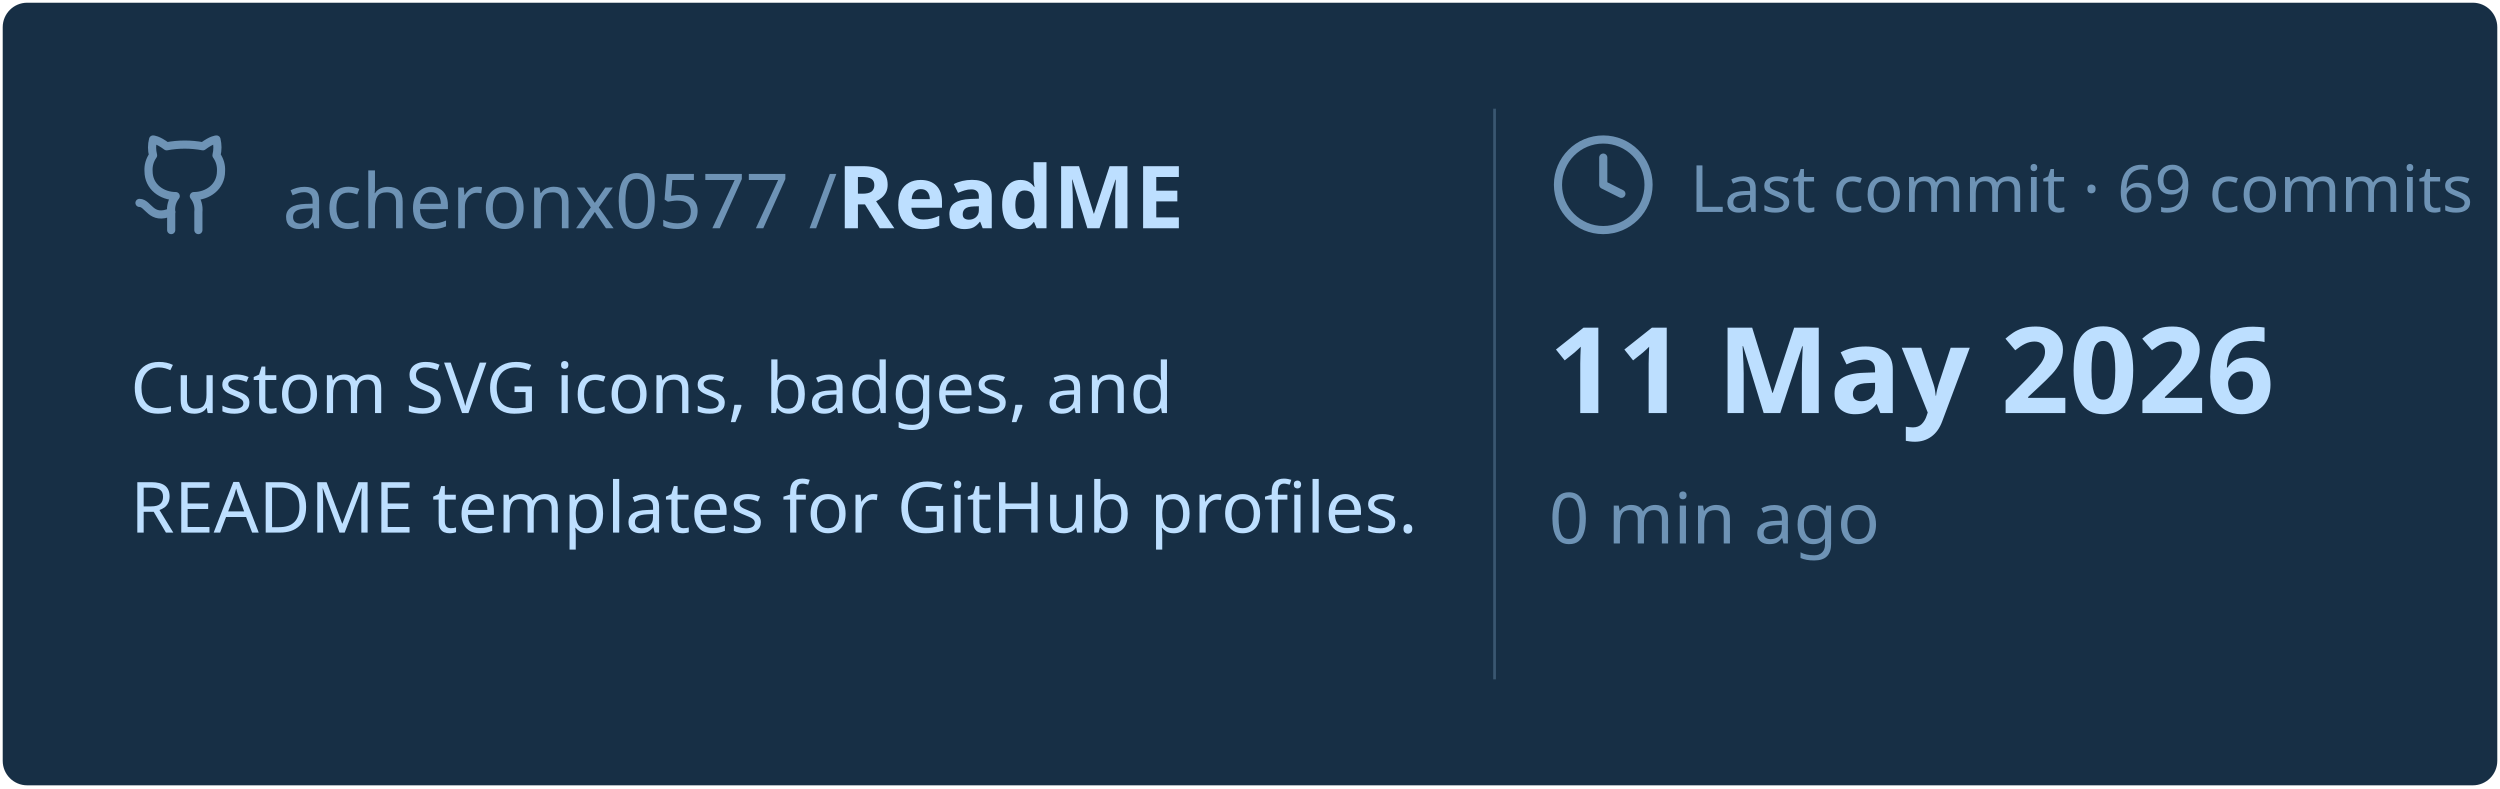
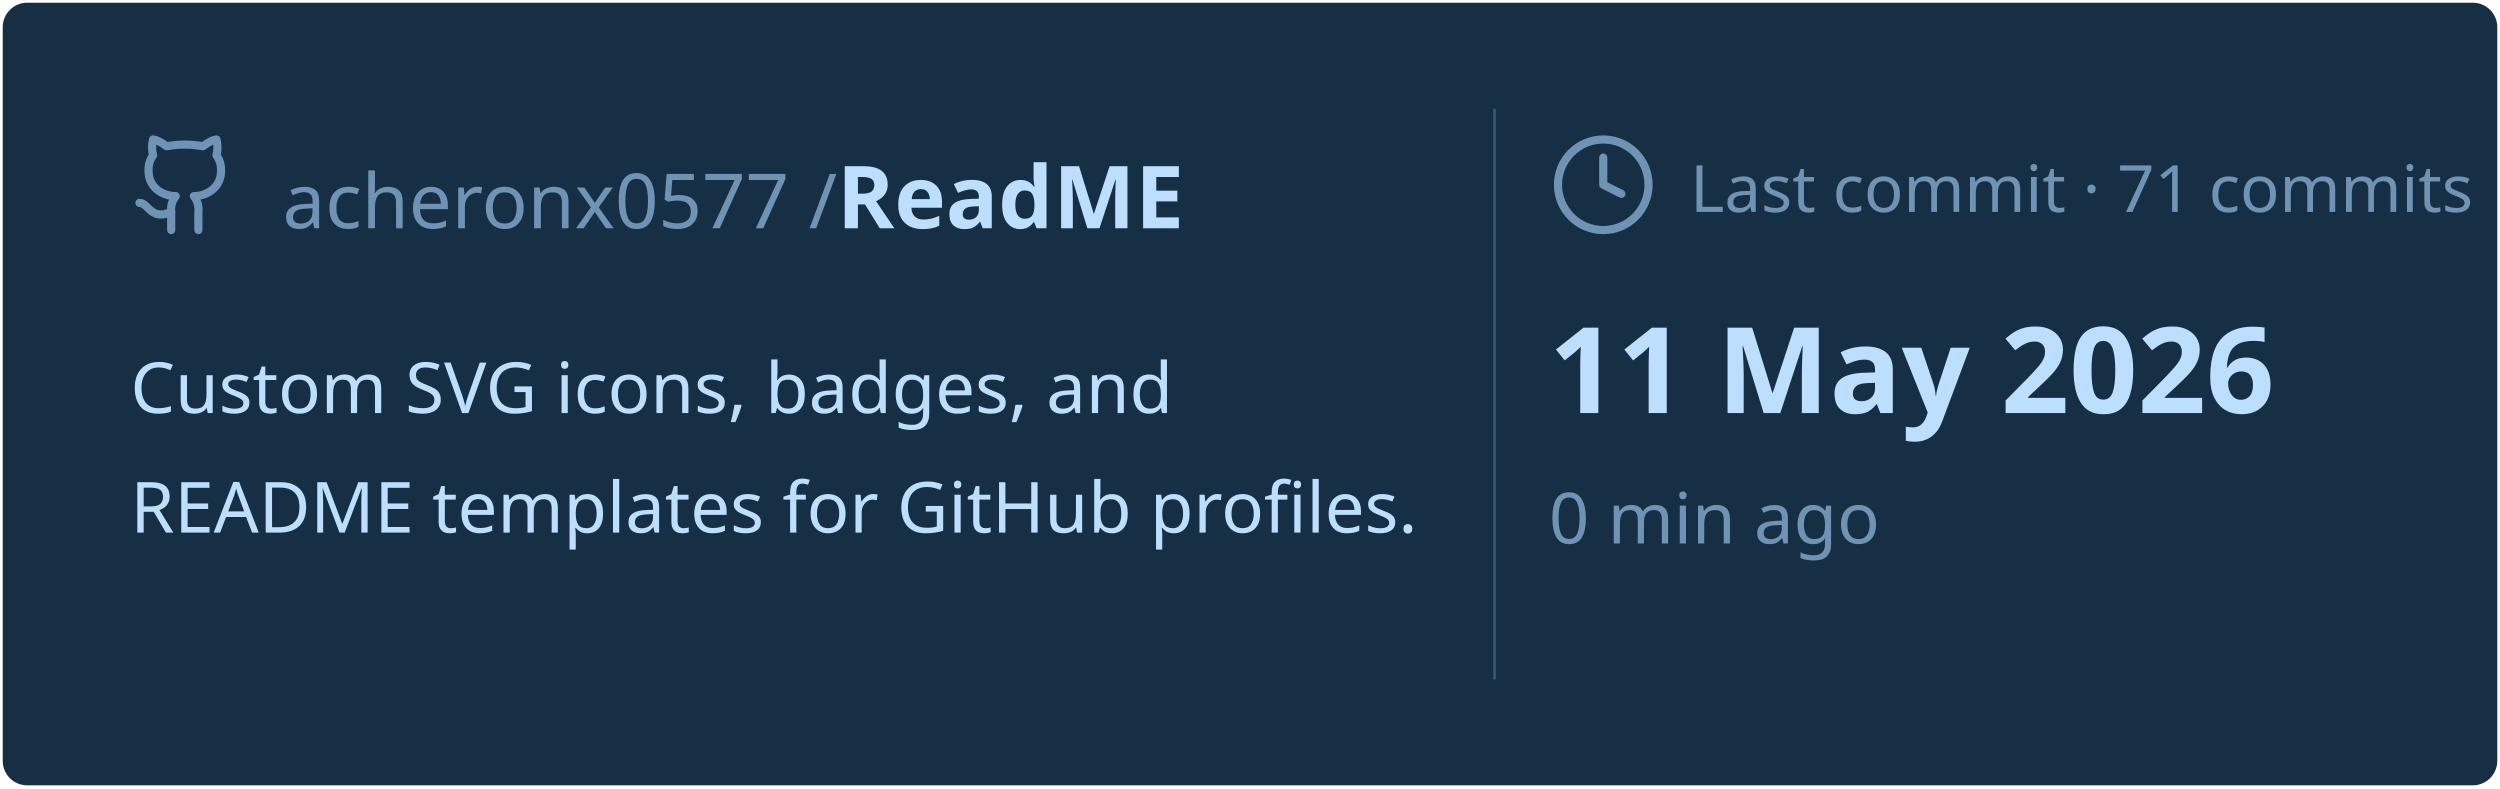
<svg xmlns="http://www.w3.org/2000/svg" viewBox="0 0 460 145" width="460px" height="145px">
  <rect stroke="#000000" stroke-opacity="0" fill="#172F45" rx="4.5" x="0.5" y="0.5" width="459" height="144" />
  <g transform="translate(24, 42)">
    <svg x="0" y="-18" width="20" height="20" viewBox="0 0 24 24" fill="none" stroke="#6E93B5" stroke-width="1.8" stroke-linecap="round" stroke-linejoin="round">
      <path d="M15 22v-4a4.8 4.8 0 0 0-1-3.5c3 0 6-2 6-5.5.08-1.25-.27-2.48-1-3.5.28-1.15.28-2.35 0-3.5 0 0-1 0-3 1.5-2.64-.5-5.36-.5-8 0C6 2 5 2 5 2c-.3 1.15-.3 2.35 0 3.5A5.403 5.403 0 0 0 4 9c0 3.5 3 5.5 6 5.5-.39.49-.68 1.05-.85 1.65-.17.6-.22 1.23-.15 1.85v4" />
      <path d="M9 18c-4.51 2-5-2-7-2" />
    </svg>
    <text x="28" y="0" font-family="&quot;Segoe UI&quot;, Ubuntu, sans-serif" font-size="14" font-weight="400" fill="#6E93B5">acheronx0577 /</text>
    <text x="130" y="0" font-family="&quot;Segoe UI&quot;, Ubuntu, sans-serif" font-size="16" font-weight="700" fill="#BDDFFF">ReadME</text>
  </g>
  <text x="24" y="76" font-family="&quot;Segoe UI&quot;, Ubuntu, sans-serif" font-size="13" font-weight="400" fill="#BDDFFF">Custom SVG icons, badges, and</text>
  <text x="24" y="98" font-family="&quot;Segoe UI&quot;, Ubuntu, sans-serif" font-size="13" font-weight="400" fill="#BDDFFF">README templates for GitHub profiles.</text>
  <line x1="275" y1="20" x2="275" y2="125" stroke="#6E93B5" stroke-width="0.5" stroke-opacity="0.4" />
  <svg x="285" y="24" width="20" height="20" viewBox="0 0 24 24" fill="none" stroke="#6E93B5" stroke-width="1.8" stroke-linecap="round" stroke-linejoin="round">
    <circle cx="12" cy="12" r="10" />
    <polyline points="12 6 12 12 16 14" />
  </svg>
-   <text x="311" y="39" font-family="&quot;Segoe UI&quot;, Ubuntu, sans-serif" font-size="12" font-weight="400" fill="#6E93B5">Last commit · 69 commits</text>
+   <text x="311" y="39" font-family="&quot;Segoe UI&quot;, Ubuntu, sans-serif" font-size="12" font-weight="400" fill="#6E93B5">Last commit · 71 commits</text>
  <text x="285" y="76" font-family="&quot;Segoe UI&quot;, Ubuntu, sans-serif" font-size="22" font-weight="700" fill="#BDDFFF">11 May 2026</text>
  <text x="285" y="100" font-family="&quot;Segoe UI&quot;, Ubuntu, sans-serif" font-size="13" font-weight="400" fill="#6E93B5">0 min ago</text>
</svg>
